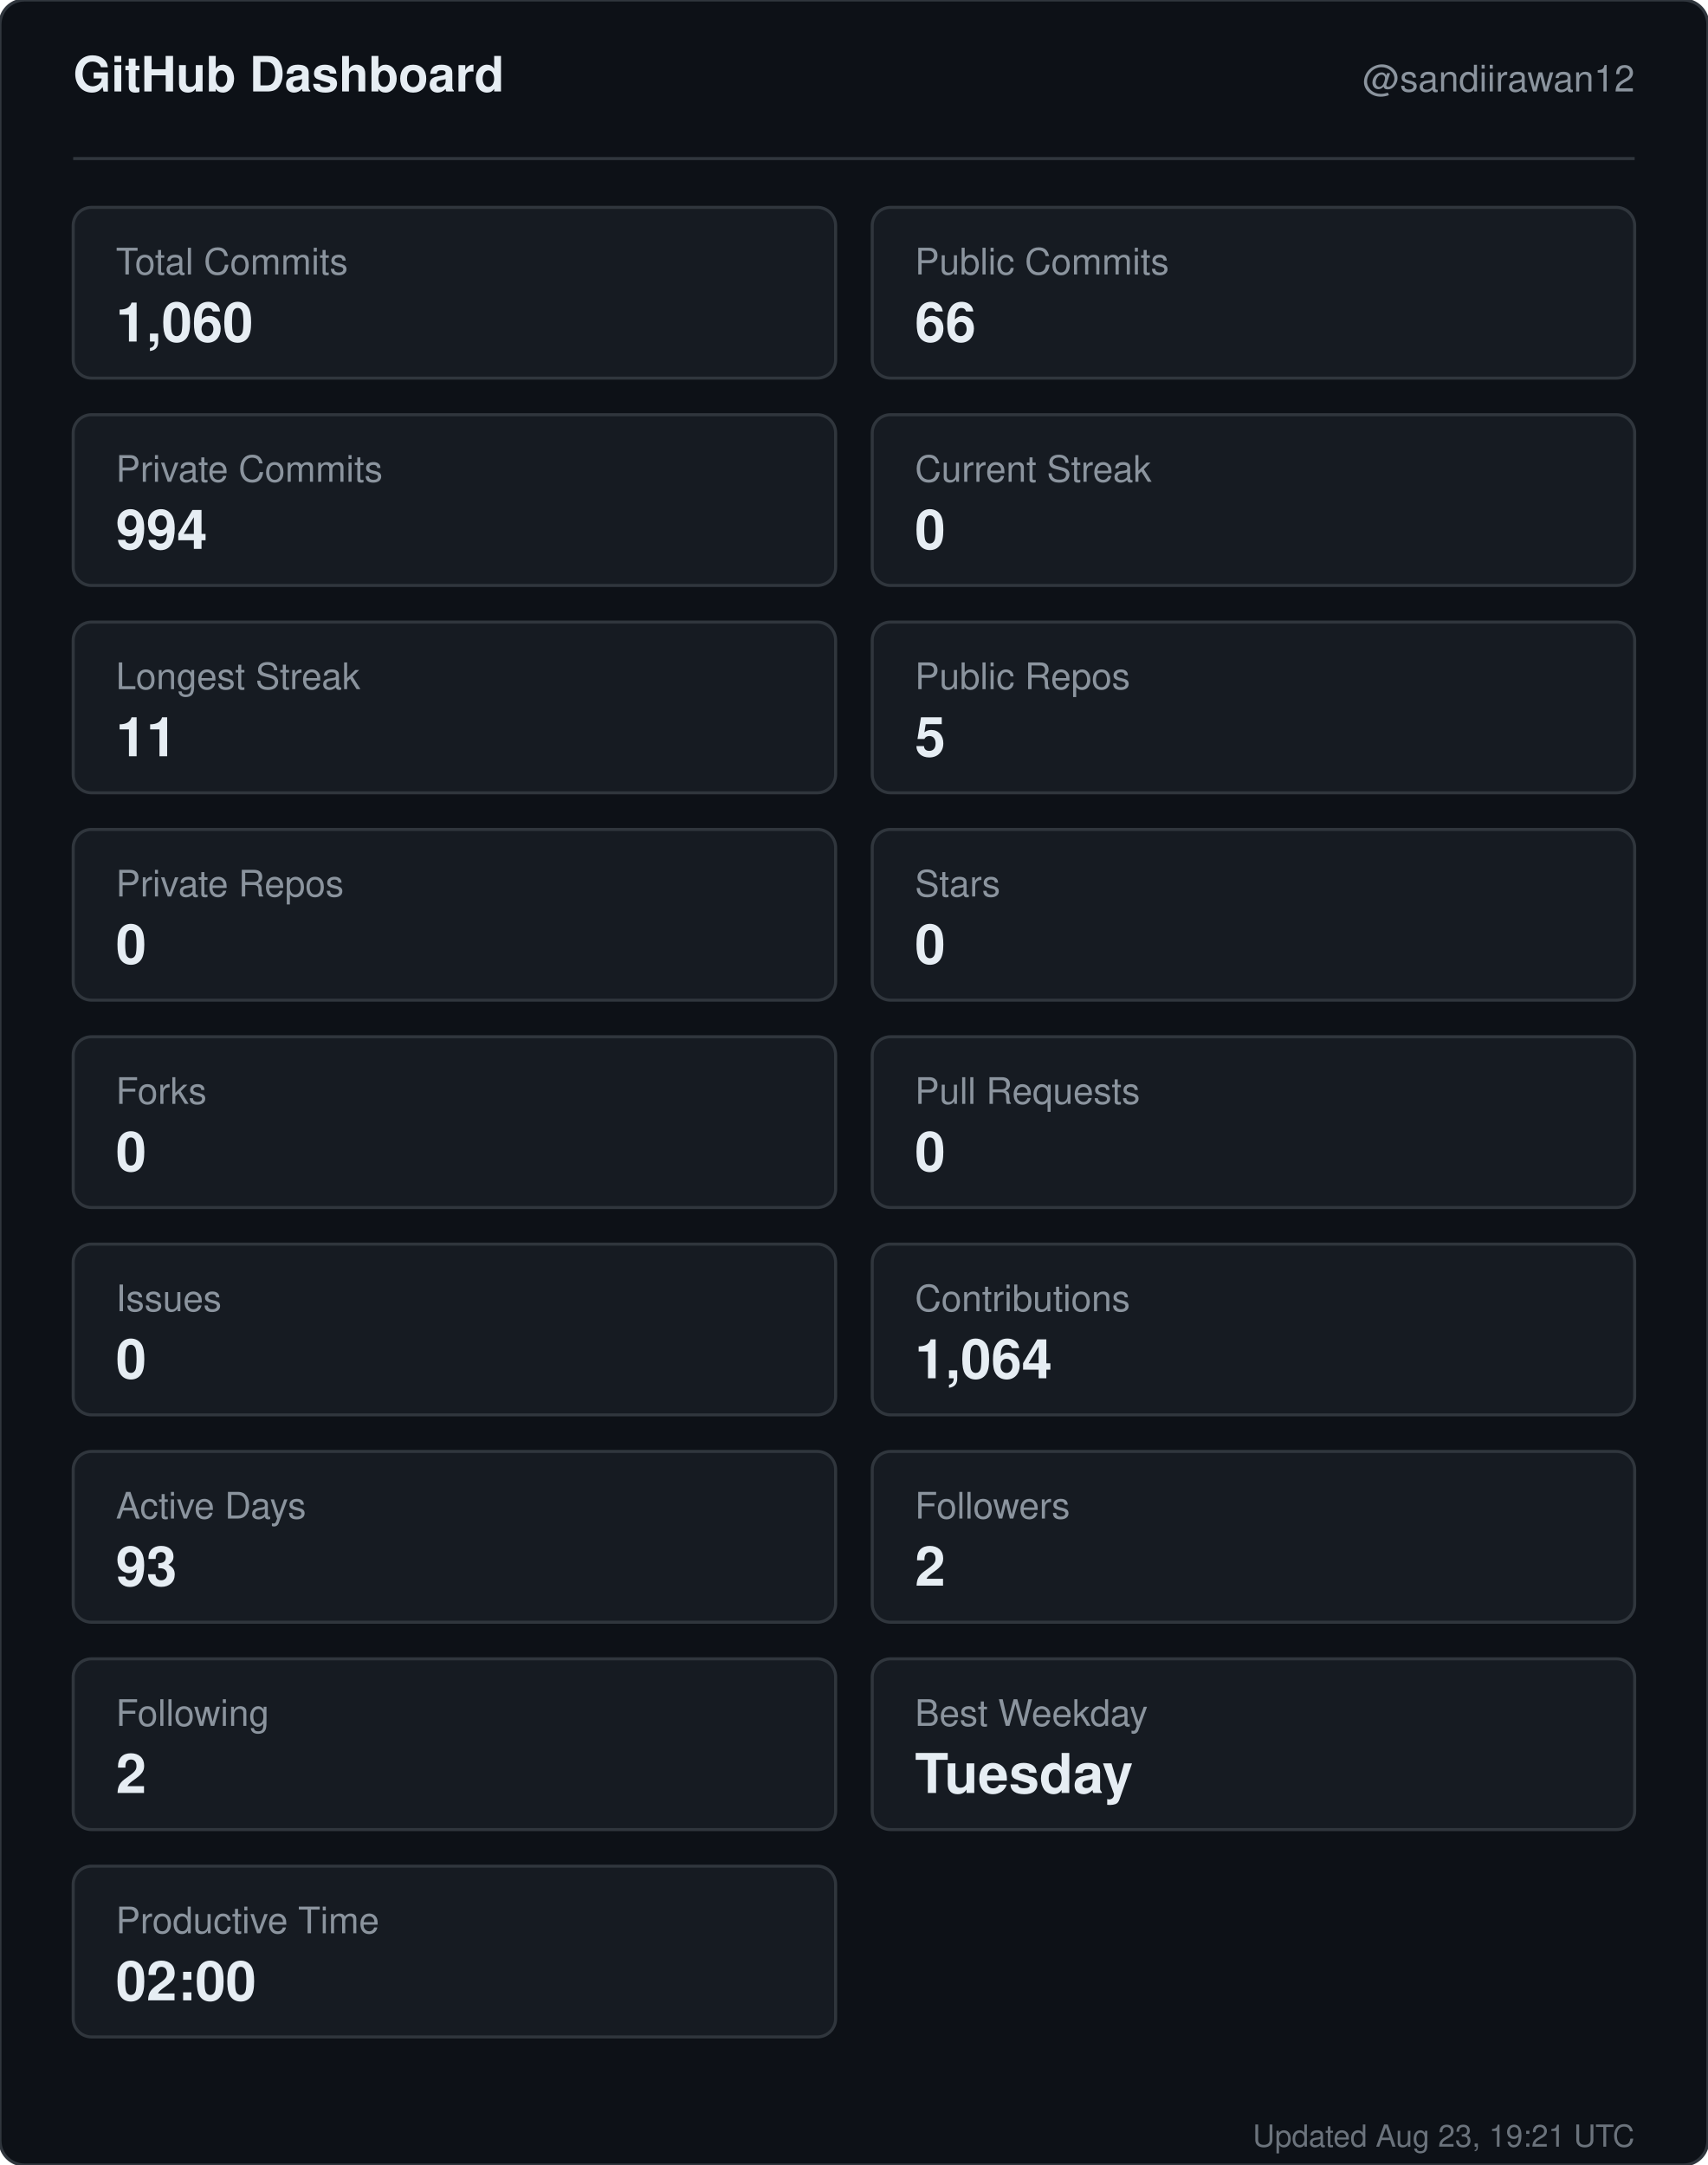
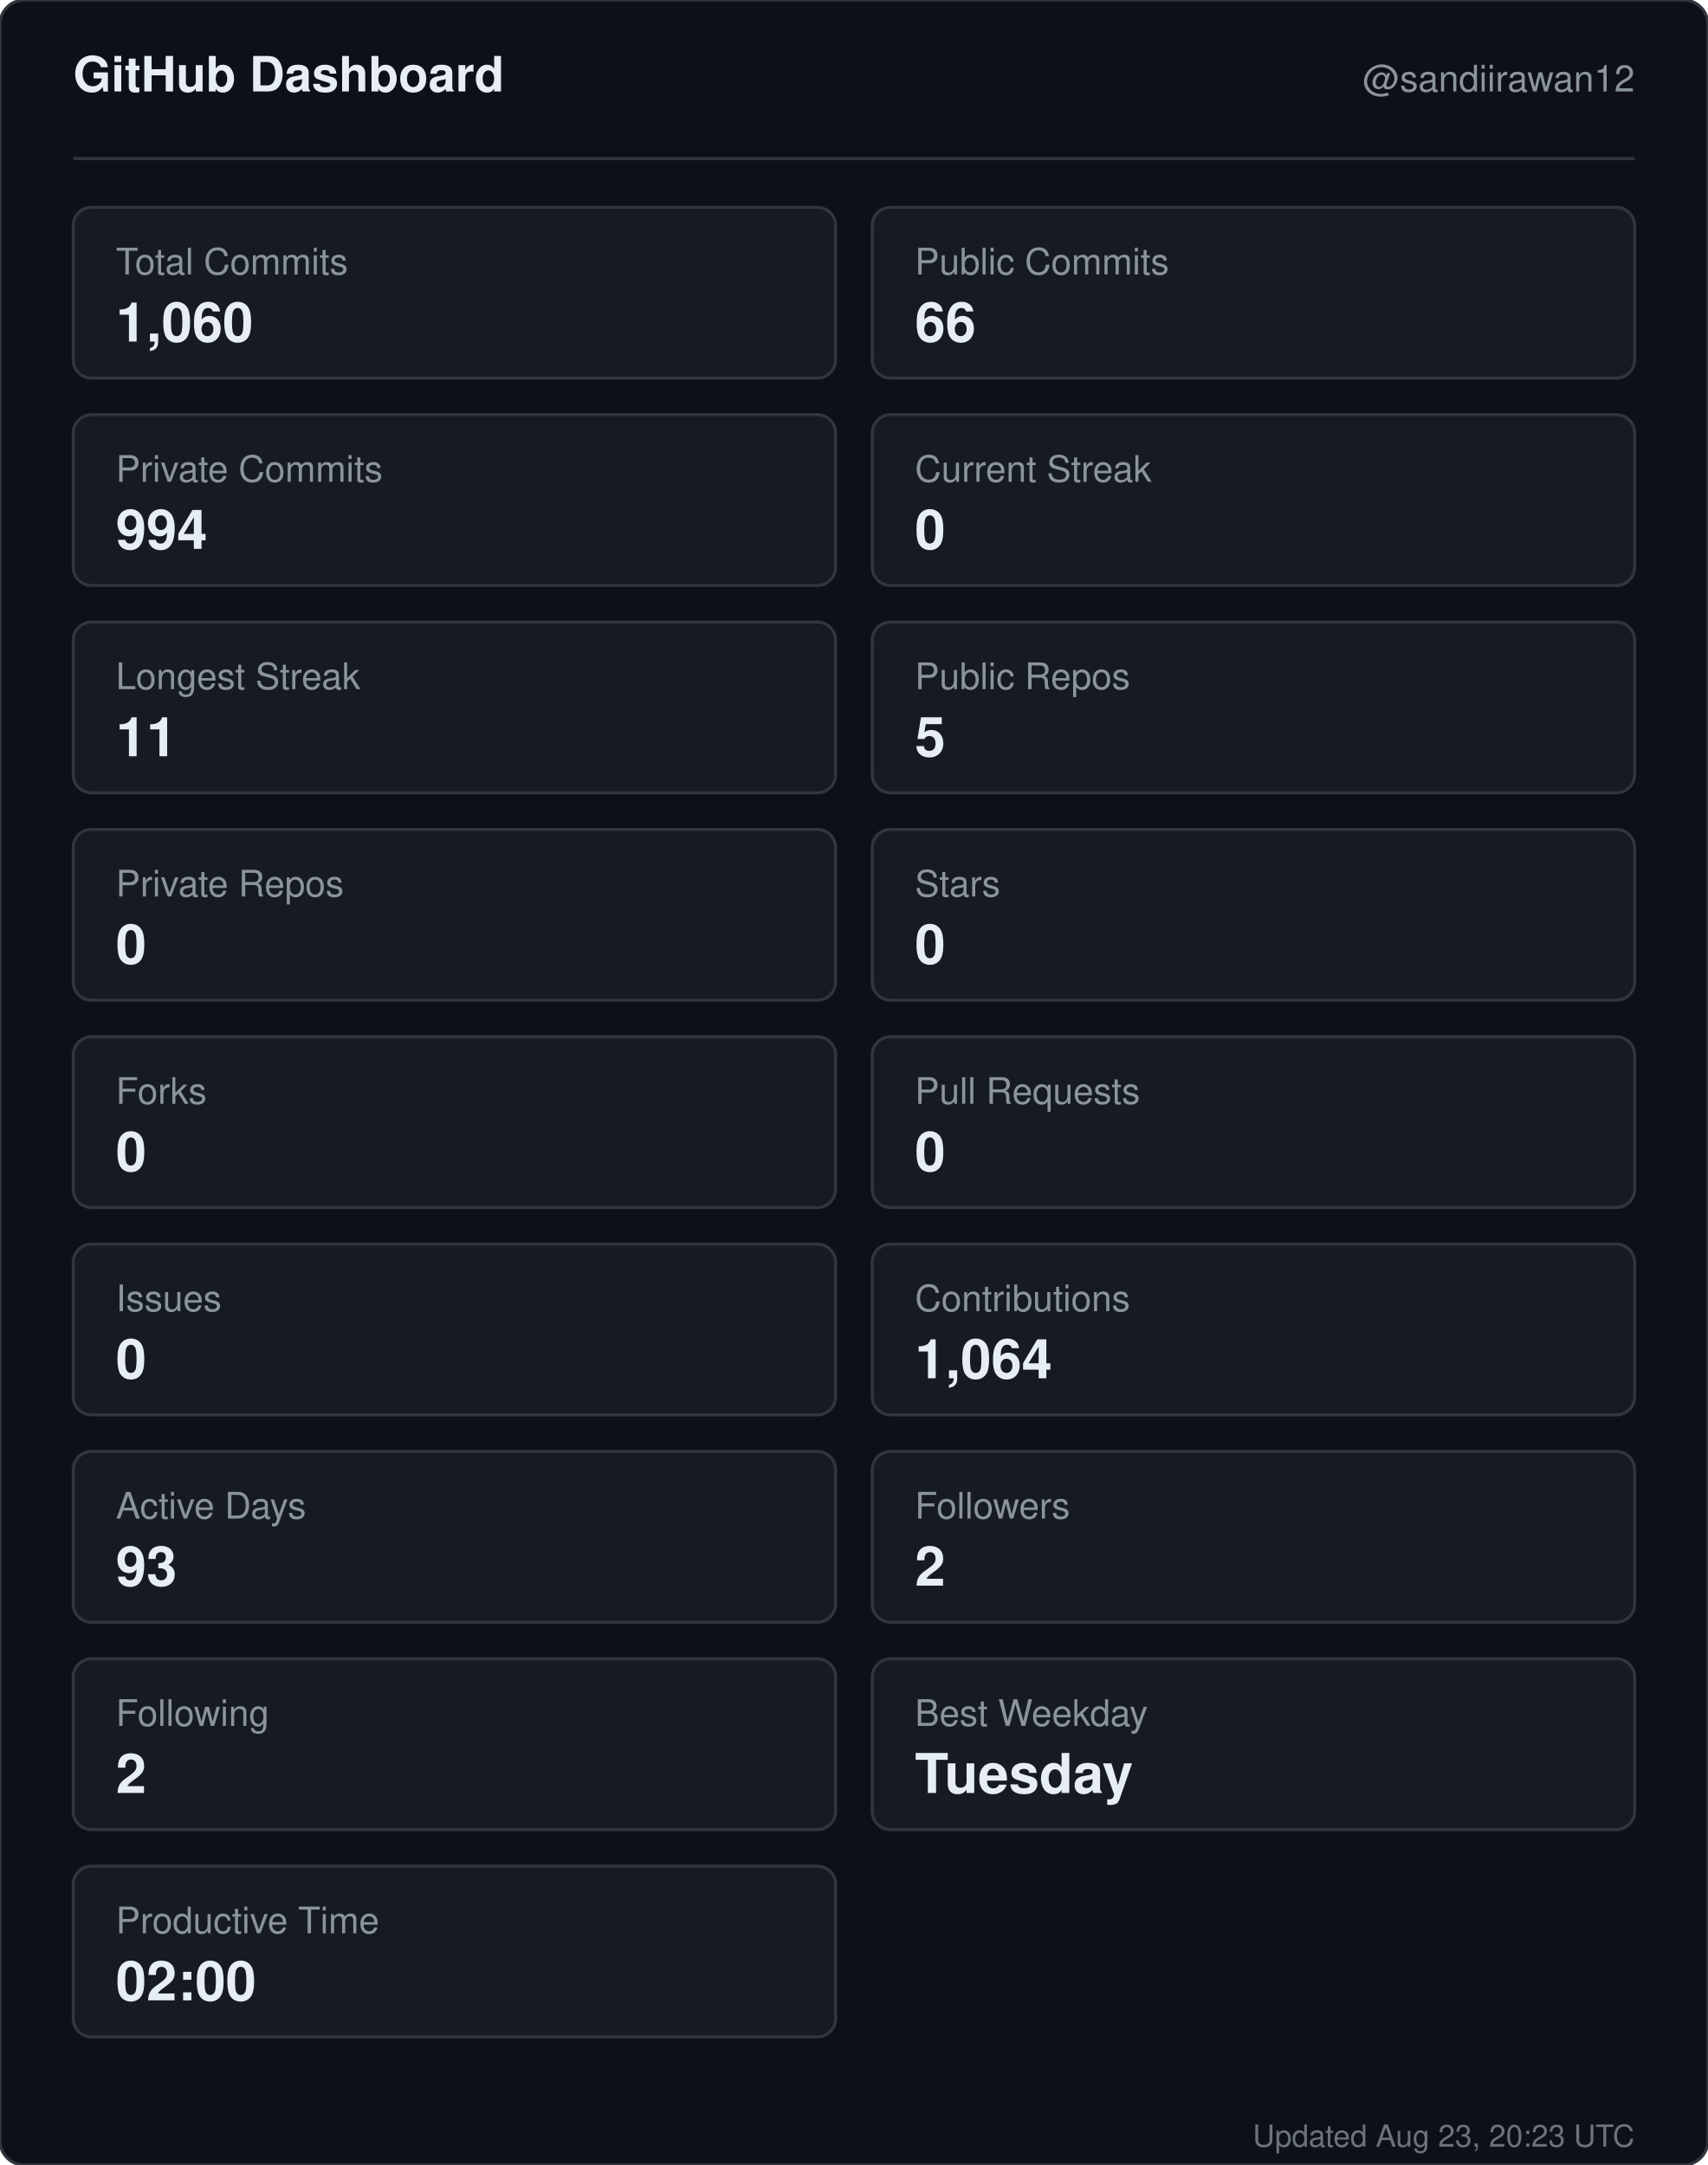
<svg xmlns="http://www.w3.org/2000/svg" width="560" height="710" viewBox="0 0 560 710" role="img" aria-label="GitHub dashboard for sandiirawan12">
  <rect width="560" height="710" rx="8" fill="#0d1117" stroke="#30363d" />
  <g font-family="-apple-system, BlinkMacSystemFont, Segoe UI, Helvetica, Arial, sans-serif">
    <text x="24" y="30" fill="#e6edf3" font-size="16" font-weight="700">GitHub Dashboard</text>
    <text x="536" y="30" fill="#8b949e" font-size="12" text-anchor="end">@sandiirawan12</text>
    <line x1="24" y1="52" x2="536" y2="52" stroke="#30363d" />
    <rect x="24" y="68" width="250" height="56" rx="6" fill="#161b22" stroke="#30363d" />
    <text x="38" y="90" fill="#8b949e" font-size="12">Total Commits</text>
    <text x="38" y="112" fill="#e6edf3" font-size="18" font-weight="700">1,060</text>
    <rect x="286" y="68" width="250" height="56" rx="6" fill="#161b22" stroke="#30363d" />
    <text x="300" y="90" fill="#8b949e" font-size="12">Public Commits</text>
    <text x="300" y="112" fill="#e6edf3" font-size="18" font-weight="700">66</text>
    <rect x="24" y="136" width="250" height="56" rx="6" fill="#161b22" stroke="#30363d" />
    <text x="38" y="158" fill="#8b949e" font-size="12">Private Commits</text>
    <text x="38" y="180" fill="#e6edf3" font-size="18" font-weight="700">994</text>
    <rect x="286" y="136" width="250" height="56" rx="6" fill="#161b22" stroke="#30363d" />
    <text x="300" y="158" fill="#8b949e" font-size="12">Current Streak</text>
    <text x="300" y="180" fill="#e6edf3" font-size="18" font-weight="700">0</text>
    <rect x="24" y="204" width="250" height="56" rx="6" fill="#161b22" stroke="#30363d" />
    <text x="38" y="226" fill="#8b949e" font-size="12">Longest Streak</text>
    <text x="38" y="248" fill="#e6edf3" font-size="18" font-weight="700">11</text>
    <rect x="286" y="204" width="250" height="56" rx="6" fill="#161b22" stroke="#30363d" />
    <text x="300" y="226" fill="#8b949e" font-size="12">Public Repos</text>
    <text x="300" y="248" fill="#e6edf3" font-size="18" font-weight="700">5</text>
    <rect x="24" y="272" width="250" height="56" rx="6" fill="#161b22" stroke="#30363d" />
    <text x="38" y="294" fill="#8b949e" font-size="12">Private Repos</text>
    <text x="38" y="316" fill="#e6edf3" font-size="18" font-weight="700">0</text>
    <rect x="286" y="272" width="250" height="56" rx="6" fill="#161b22" stroke="#30363d" />
    <text x="300" y="294" fill="#8b949e" font-size="12">Stars</text>
    <text x="300" y="316" fill="#e6edf3" font-size="18" font-weight="700">0</text>
    <rect x="24" y="340" width="250" height="56" rx="6" fill="#161b22" stroke="#30363d" />
    <text x="38" y="362" fill="#8b949e" font-size="12">Forks</text>
    <text x="38" y="384" fill="#e6edf3" font-size="18" font-weight="700">0</text>
    <rect x="286" y="340" width="250" height="56" rx="6" fill="#161b22" stroke="#30363d" />
    <text x="300" y="362" fill="#8b949e" font-size="12">Pull Requests</text>
    <text x="300" y="384" fill="#e6edf3" font-size="18" font-weight="700">0</text>
    <rect x="24" y="408" width="250" height="56" rx="6" fill="#161b22" stroke="#30363d" />
    <text x="38" y="430" fill="#8b949e" font-size="12">Issues</text>
    <text x="38" y="452" fill="#e6edf3" font-size="18" font-weight="700">0</text>
    <rect x="286" y="408" width="250" height="56" rx="6" fill="#161b22" stroke="#30363d" />
    <text x="300" y="430" fill="#8b949e" font-size="12">Contributions</text>
    <text x="300" y="452" fill="#e6edf3" font-size="18" font-weight="700">1,064</text>
    <rect x="24" y="476" width="250" height="56" rx="6" fill="#161b22" stroke="#30363d" />
    <text x="38" y="498" fill="#8b949e" font-size="12">Active Days</text>
    <text x="38" y="520" fill="#e6edf3" font-size="18" font-weight="700">93</text>
    <rect x="286" y="476" width="250" height="56" rx="6" fill="#161b22" stroke="#30363d" />
    <text x="300" y="498" fill="#8b949e" font-size="12">Followers</text>
    <text x="300" y="520" fill="#e6edf3" font-size="18" font-weight="700">2</text>
    <rect x="24" y="544" width="250" height="56" rx="6" fill="#161b22" stroke="#30363d" />
    <text x="38" y="566" fill="#8b949e" font-size="12">Following</text>
    <text x="38" y="588" fill="#e6edf3" font-size="18" font-weight="700">2</text>
    <rect x="286" y="544" width="250" height="56" rx="6" fill="#161b22" stroke="#30363d" />
    <text x="300" y="566" fill="#8b949e" font-size="12">Best Weekday</text>
    <text x="300" y="588" fill="#e6edf3" font-size="18" font-weight="700">Tuesday</text>
    <rect x="24" y="612" width="250" height="56" rx="6" fill="#161b22" stroke="#30363d" />
    <text x="38" y="634" fill="#8b949e" font-size="12">Productive Time</text>
    <text x="38" y="656" fill="#e6edf3" font-size="18" font-weight="700">02:00</text>
-     <text x="536" y="704" fill="#8b949e" font-size="10" text-anchor="end" opacity="0.75">Updated Aug 23, 19:21 UTC</text>
+     <text x="536" y="704" fill="#8b949e" font-size="10" text-anchor="end" opacity="0.75">Updated Aug 23, 20:23 UTC</text>
  </g>
</svg>
